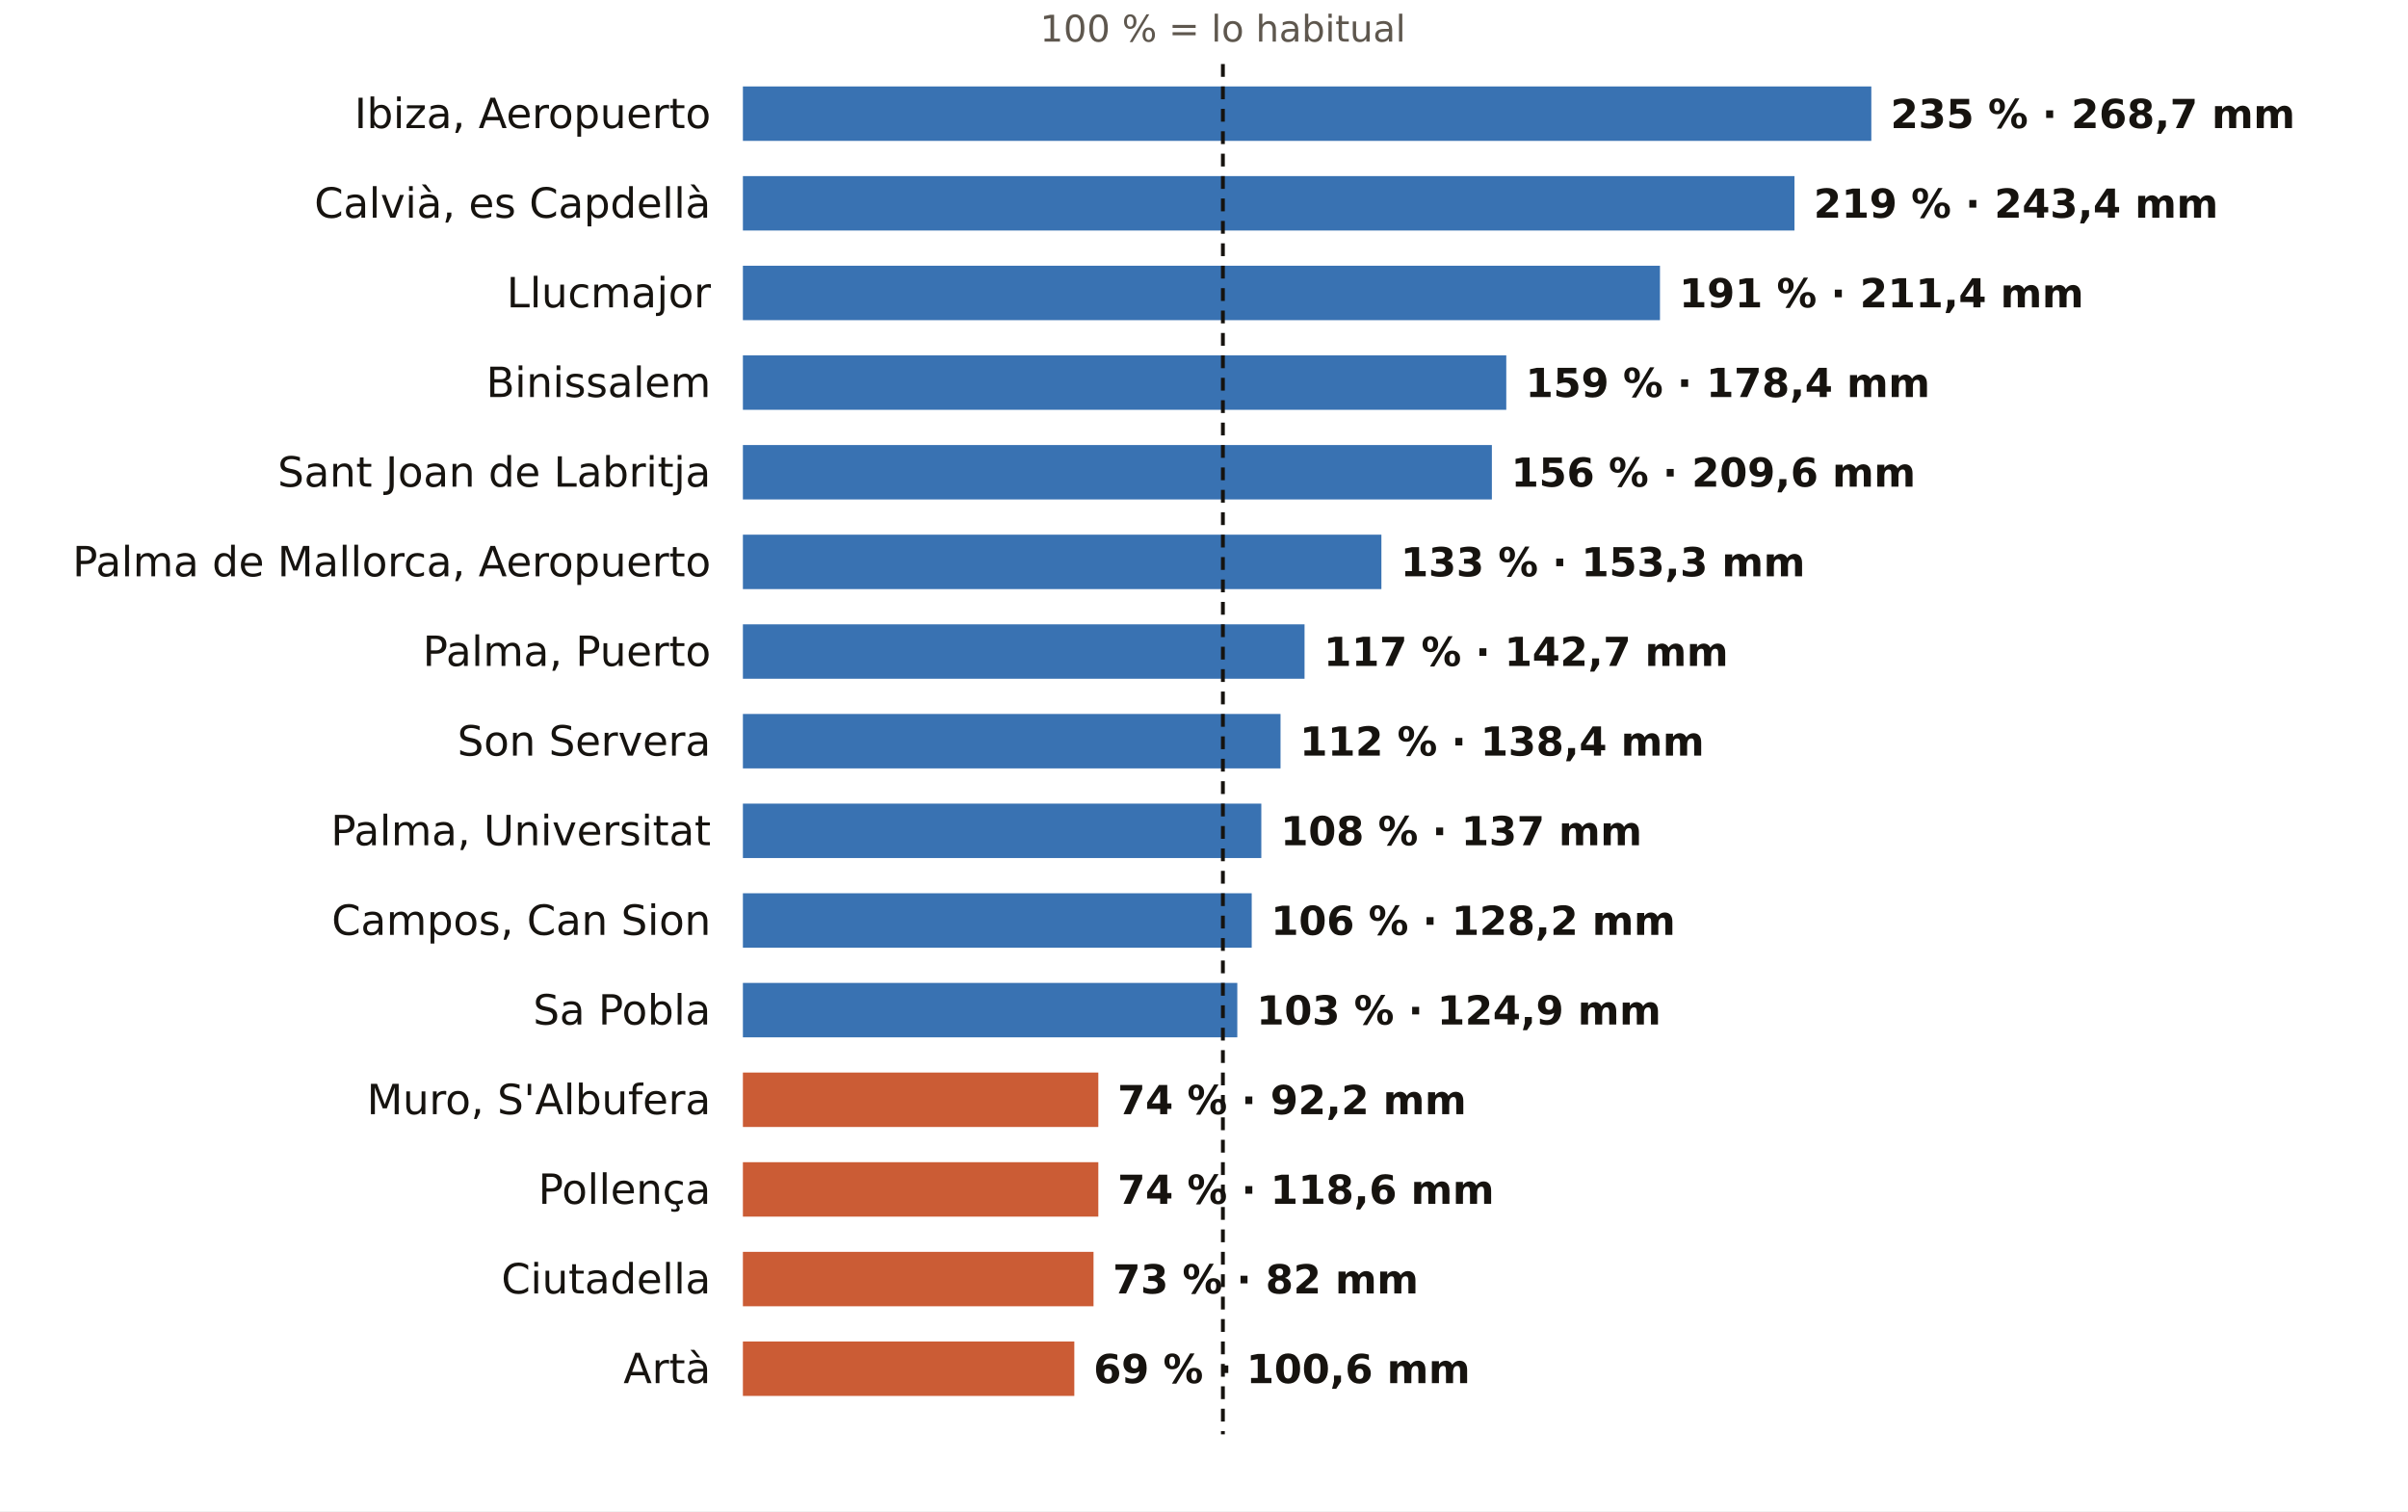
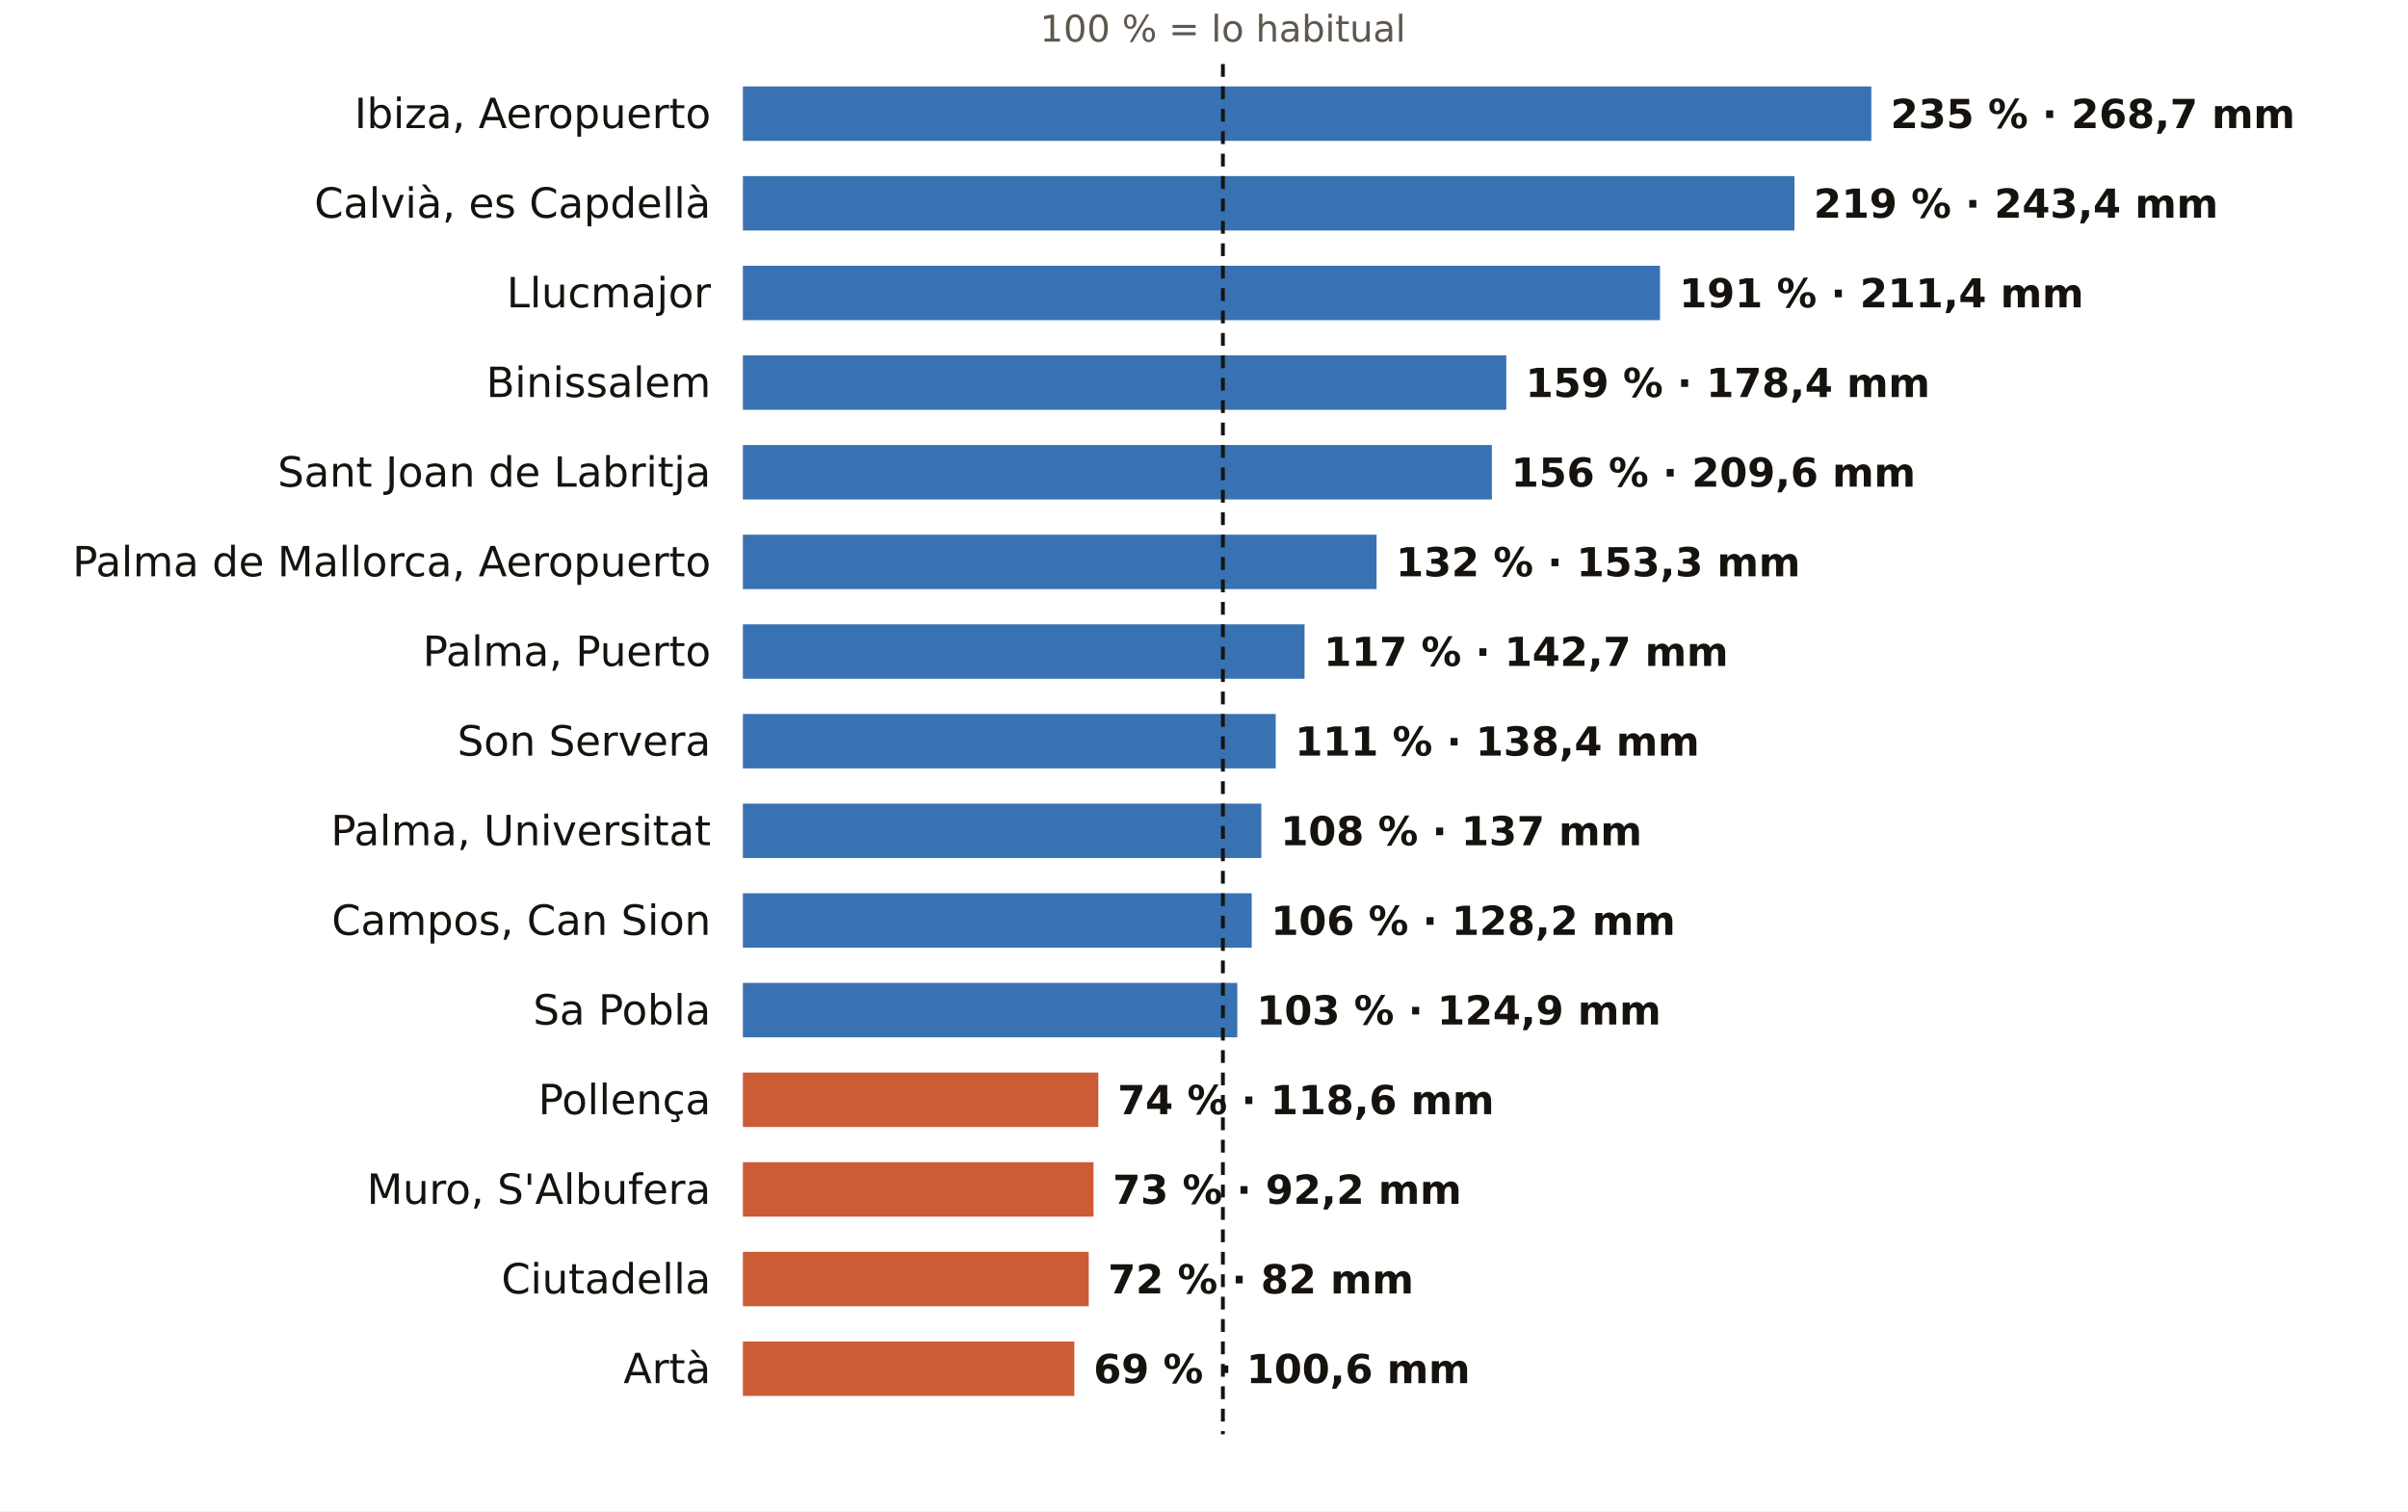
<svg xmlns="http://www.w3.org/2000/svg" viewBox="0 0 752 472" width="752" height="472" role="img" aria-label="El otoño en los pluviómetros de AEMET de Illes Balears: % de lo habitual">
  <rect width="752" height="472" fill="#FFFFFF" />
  <text x="381.9" y="13.0" font-size="11.5" fill="#5E574E" text-anchor="middle" font-weight="400" font-family="Public Sans, DejaVu Sans, Arial, sans-serif">100 % = lo habitual</text>
  <text x="222.0" y="40.0" font-size="13" fill="#16130F" text-anchor="end" font-weight="500" font-family="Public Sans, DejaVu Sans, Arial, sans-serif">Ibiza, Aeropuerto</text>
  <rect x="232" y="27" width="352.4" height="17" fill="#1F5FA8" opacity="0.88" />
  <text x="590.4" y="40.0" font-size="12.5" fill="#16130F" text-anchor="start" font-weight="600" font-family="Public Sans, DejaVu Sans, Arial, sans-serif">235 % · 268,7 mm</text>
  <text x="222.0" y="68.0" font-size="13" fill="#16130F" text-anchor="end" font-weight="500" font-family="Public Sans, DejaVu Sans, Arial, sans-serif">Calvià, es Capdellà</text>
  <rect x="232" y="55" width="328.4" height="17" fill="#1F5FA8" opacity="0.88" />
  <text x="566.4" y="68.0" font-size="12.5" fill="#16130F" text-anchor="start" font-weight="600" font-family="Public Sans, DejaVu Sans, Arial, sans-serif">219 % · 243,4 mm</text>
  <text x="222.0" y="96.0" font-size="13" fill="#16130F" text-anchor="end" font-weight="500" font-family="Public Sans, DejaVu Sans, Arial, sans-serif">Llucmajor</text>
  <rect x="232" y="83" width="286.4" height="17" fill="#1F5FA8" opacity="0.88" />
  <text x="524.4" y="96.0" font-size="12.5" fill="#16130F" text-anchor="start" font-weight="600" font-family="Public Sans, DejaVu Sans, Arial, sans-serif">191 % · 211,4 mm</text>
  <text x="222.0" y="124.0" font-size="13" fill="#16130F" text-anchor="end" font-weight="500" font-family="Public Sans, DejaVu Sans, Arial, sans-serif">Binissalem</text>
  <rect x="232" y="111" width="238.4" height="17" fill="#1F5FA8" opacity="0.88" />
  <text x="476.4" y="124.0" font-size="12.5" fill="#16130F" text-anchor="start" font-weight="600" font-family="Public Sans, DejaVu Sans, Arial, sans-serif">159 % · 178,4 mm</text>
  <text x="222.0" y="152.0" font-size="13" fill="#16130F" text-anchor="end" font-weight="500" font-family="Public Sans, DejaVu Sans, Arial, sans-serif">Sant Joan de Labritja</text>
  <rect x="232" y="139" width="233.9" height="17" fill="#1F5FA8" opacity="0.88" />
  <text x="471.9" y="152.0" font-size="12.5" fill="#16130F" text-anchor="start" font-weight="600" font-family="Public Sans, DejaVu Sans, Arial, sans-serif">156 % · 209,6 mm</text>
  <text x="222.0" y="180.0" font-size="13" fill="#16130F" text-anchor="end" font-weight="500" font-family="Public Sans, DejaVu Sans, Arial, sans-serif">Palma de Mallorca, Aeropuerto</text>
-   <rect x="232" y="167" width="199.4" height="17" fill="#1F5FA8" opacity="0.88" />
-   <text x="437.4" y="180.0" font-size="12.5" fill="#16130F" text-anchor="start" font-weight="600" font-family="Public Sans, DejaVu Sans, Arial, sans-serif">133 % · 153,3 mm</text>
+   <rect x="232" y="167" width="197.9" height="17" fill="#1F5FA8" opacity="0.88" />
+   <text x="435.9" y="180.0" font-size="12.5" fill="#16130F" text-anchor="start" font-weight="600" font-family="Public Sans, DejaVu Sans, Arial, sans-serif">132 % · 153,3 mm</text>
  <text x="222.0" y="208.0" font-size="13" fill="#16130F" text-anchor="end" font-weight="500" font-family="Public Sans, DejaVu Sans, Arial, sans-serif">Palma, Puerto</text>
  <rect x="232" y="195" width="175.4" height="17" fill="#1F5FA8" opacity="0.88" />
  <text x="413.4" y="208.0" font-size="12.5" fill="#16130F" text-anchor="start" font-weight="600" font-family="Public Sans, DejaVu Sans, Arial, sans-serif">117 % · 142,7 mm</text>
  <text x="222.0" y="236.0" font-size="13" fill="#16130F" text-anchor="end" font-weight="500" font-family="Public Sans, DejaVu Sans, Arial, sans-serif">Son Servera</text>
-   <rect x="232" y="223" width="167.9" height="17" fill="#1F5FA8" opacity="0.88" />
-   <text x="405.9" y="236.0" font-size="12.5" fill="#16130F" text-anchor="start" font-weight="600" font-family="Public Sans, DejaVu Sans, Arial, sans-serif">112 % · 138,4 mm</text>
+   <rect x="232" y="223" width="166.4" height="17" fill="#1F5FA8" opacity="0.88" />
+   <text x="404.4" y="236.0" font-size="12.5" fill="#16130F" text-anchor="start" font-weight="600" font-family="Public Sans, DejaVu Sans, Arial, sans-serif">111 % · 138,4 mm</text>
  <text x="222.0" y="264.0" font-size="13" fill="#16130F" text-anchor="end" font-weight="500" font-family="Public Sans, DejaVu Sans, Arial, sans-serif">Palma, Universitat</text>
  <rect x="232" y="251" width="161.9" height="17" fill="#1F5FA8" opacity="0.88" />
  <text x="399.9" y="264.0" font-size="12.5" fill="#16130F" text-anchor="start" font-weight="600" font-family="Public Sans, DejaVu Sans, Arial, sans-serif">108 % · 137 mm</text>
  <text x="222.0" y="292.0" font-size="13" fill="#16130F" text-anchor="end" font-weight="500" font-family="Public Sans, DejaVu Sans, Arial, sans-serif">Campos, Can Sion</text>
  <rect x="232" y="279" width="158.9" height="17" fill="#1F5FA8" opacity="0.88" />
  <text x="396.9" y="292.0" font-size="12.5" fill="#16130F" text-anchor="start" font-weight="600" font-family="Public Sans, DejaVu Sans, Arial, sans-serif">106 % · 128,2 mm</text>
  <text x="222.0" y="320.0" font-size="13" fill="#16130F" text-anchor="end" font-weight="500" font-family="Public Sans, DejaVu Sans, Arial, sans-serif">Sa Pobla</text>
  <rect x="232" y="307" width="154.4" height="17" fill="#1F5FA8" opacity="0.88" />
  <text x="392.4" y="320.0" font-size="12.5" fill="#16130F" text-anchor="start" font-weight="600" font-family="Public Sans, DejaVu Sans, Arial, sans-serif">103 % · 124,9 mm</text>
-   <text x="222.0" y="348.0" font-size="13" fill="#16130F" text-anchor="end" font-weight="500" font-family="Public Sans, DejaVu Sans, Arial, sans-serif">Muro, S'Albufera</text>
+   <text x="222.0" y="348.0" font-size="13" fill="#16130F" text-anchor="end" font-weight="500" font-family="Public Sans, DejaVu Sans, Arial, sans-serif">Pollença</text>
  <rect x="232" y="335" width="111.0" height="17" fill="#C4461A" opacity="0.88" />
-   <text x="349.0" y="348.0" font-size="12.5" fill="#16130F" text-anchor="start" font-weight="600" font-family="Public Sans, DejaVu Sans, Arial, sans-serif">74 % · 92,2 mm</text>
-   <text x="222.0" y="376.0" font-size="13" fill="#16130F" text-anchor="end" font-weight="500" font-family="Public Sans, DejaVu Sans, Arial, sans-serif">Pollença</text>
-   <rect x="232" y="363" width="111.0" height="17" fill="#C4461A" opacity="0.88" />
-   <text x="349.0" y="376.0" font-size="12.5" fill="#16130F" text-anchor="start" font-weight="600" font-family="Public Sans, DejaVu Sans, Arial, sans-serif">74 % · 118,6 mm</text>
+   <text x="349.0" y="348.0" font-size="12.5" fill="#16130F" text-anchor="start" font-weight="600" font-family="Public Sans, DejaVu Sans, Arial, sans-serif">74 % · 118,6 mm</text>
+   <text x="222.0" y="376.0" font-size="13" fill="#16130F" text-anchor="end" font-weight="500" font-family="Public Sans, DejaVu Sans, Arial, sans-serif">Muro, S'Albufera</text>
+   <rect x="232" y="363" width="109.5" height="17" fill="#C4461A" opacity="0.88" />
+   <text x="347.5" y="376.0" font-size="12.5" fill="#16130F" text-anchor="start" font-weight="600" font-family="Public Sans, DejaVu Sans, Arial, sans-serif">73 % · 92,2 mm</text>
  <text x="222.0" y="404.0" font-size="13" fill="#16130F" text-anchor="end" font-weight="500" font-family="Public Sans, DejaVu Sans, Arial, sans-serif">Ciutadella</text>
-   <rect x="232" y="391" width="109.5" height="17" fill="#C4461A" opacity="0.88" />
-   <text x="347.5" y="404.0" font-size="12.5" fill="#16130F" text-anchor="start" font-weight="600" font-family="Public Sans, DejaVu Sans, Arial, sans-serif">73 % · 82 mm</text>
+   <rect x="232" y="391" width="108.0" height="17" fill="#C4461A" opacity="0.88" />
+   <text x="346.0" y="404.0" font-size="12.5" fill="#16130F" text-anchor="start" font-weight="600" font-family="Public Sans, DejaVu Sans, Arial, sans-serif">72 % · 82 mm</text>
  <text x="222.0" y="432.0" font-size="13" fill="#16130F" text-anchor="end" font-weight="500" font-family="Public Sans, DejaVu Sans, Arial, sans-serif">Artà</text>
  <rect x="232" y="419" width="103.5" height="17" fill="#C4461A" opacity="0.88" />
  <text x="341.5" y="432.0" font-size="12.5" fill="#16130F" text-anchor="start" font-weight="600" font-family="Public Sans, DejaVu Sans, Arial, sans-serif">69 % · 100,6 mm</text>
  <line x1="381.9" x2="381.9" y1="20" y2="448" stroke="#16130F" stroke-width="1.2" stroke-dasharray="4 3" />
</svg>
